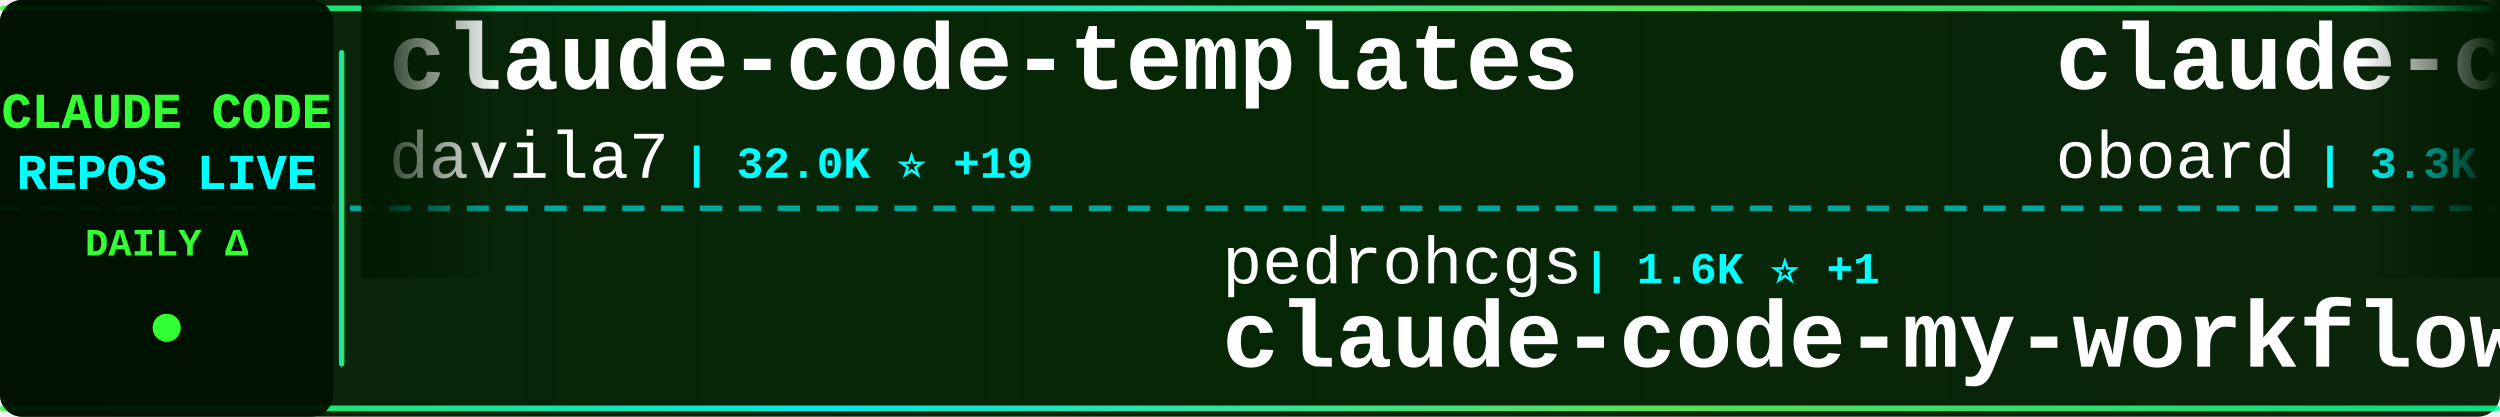
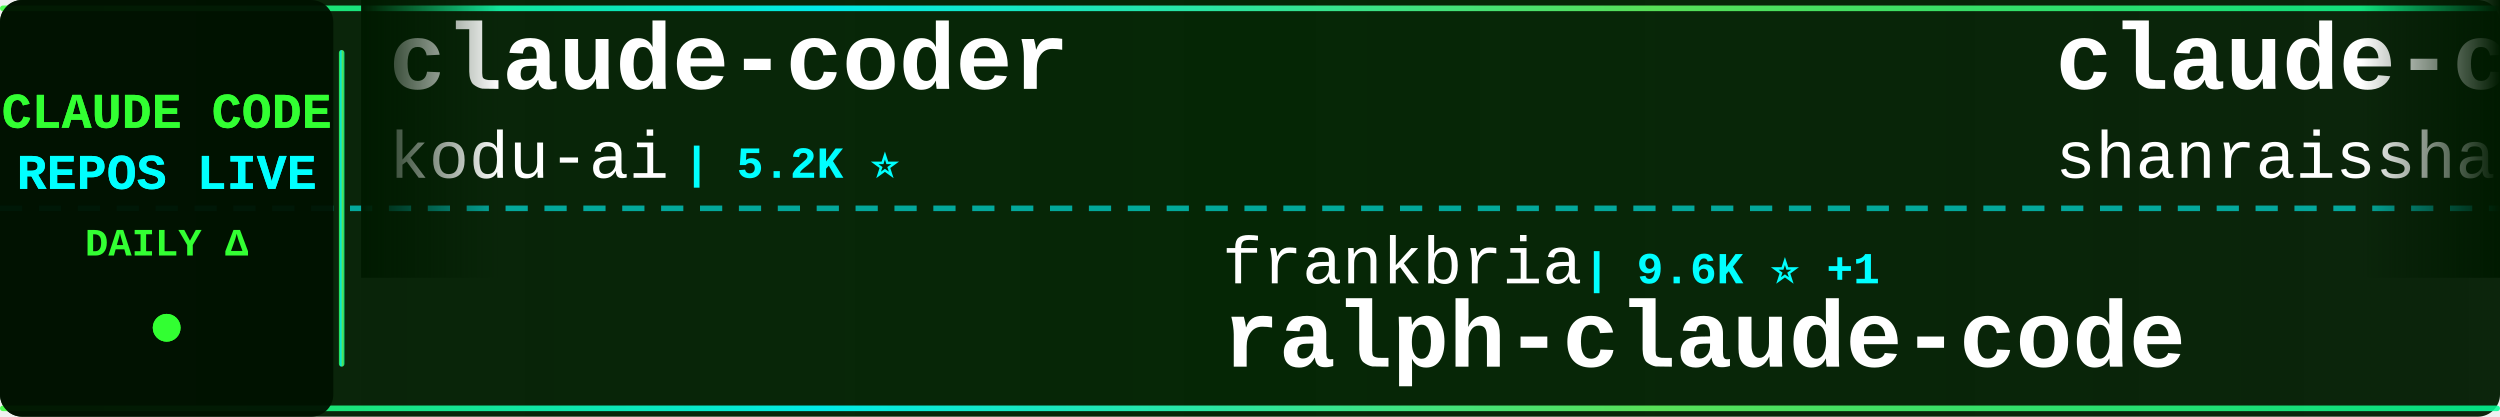
<svg xmlns="http://www.w3.org/2000/svg" width="900" height="150">
  <defs>
    <linearGradient id="tickerBg" x1="0%" y1="0%" x2="100%" y2="0%">
      <stop offset="0%" style="stop-color:#001a00;stop-opacity:0.95" />
      <stop offset="50%" style="stop-color:#002200;stop-opacity:0.98" />
      <stop offset="100%" style="stop-color:#001a00;stop-opacity:0.95" />
    </linearGradient>
    <linearGradient id="borderGrad" x1="0%" y1="0%" x2="100%" y2="0%">
      <stop offset="0%" style="stop-color:#33ff33;stop-opacity:0.85">
        <animate attributeName="stop-opacity" values="0.85;1;0.85" dur="2s" repeatCount="indefinite" />
      </stop>
      <stop offset="33%" style="stop-color:#00ffff;stop-opacity:0.9">
        <animate attributeName="stop-opacity" values="0.9;1;0.9" dur="2.2s" repeatCount="indefinite" />
      </stop>
      <stop offset="66%" style="stop-color:#66ff66;stop-opacity:0.85">
        <animate attributeName="stop-opacity" values="0.85;1;0.85" dur="1.8s" repeatCount="indefinite" />
      </stop>
      <stop offset="100%" style="stop-color:#00ff99;stop-opacity:0.85">
        <animate attributeName="stop-opacity" values="0.85;1;0.85" dur="2s" repeatCount="indefinite" />
      </stop>
    </linearGradient>
    <filter id="textGlow">
      <feGaussianBlur stdDeviation="0.1" result="coloredBlur" />
      <feMerge>
        <feMergeNode in="coloredBlur" />
        <feMergeNode in="SourceGraphic" />
      </feMerge>
    </filter>
    <filter id="metricGlow">
      <feGaussianBlur stdDeviation="0.2" result="coloredBlur" />
      <feMerge>
        <feMergeNode in="coloredBlur" />
        <feMergeNode in="SourceGraphic" />
      </feMerge>
    </filter>
    <linearGradient id="leftFade" x1="0%" y1="0%" x2="100%" y2="0%">
      <stop offset="0%" style="stop-color:#001a00;stop-opacity:1" />
      <stop offset="100%" style="stop-color:#001a00;stop-opacity:0" />
    </linearGradient>
    <linearGradient id="rightFade" x1="0%" y1="0%" x2="100%" y2="0%">
      <stop offset="0%" style="stop-color:#001a00;stop-opacity:0" />
      <stop offset="100%" style="stop-color:#001a00;stop-opacity:1" />
    </linearGradient>
  </defs>
  <rect width="900" height="150" fill="url(#tickerBg)" rx="8" />
  <rect x="0" y="2" width="900" height="2" fill="url(#borderGrad)" rx="1" />
  <rect x="0" y="146" width="900" height="2" fill="url(#borderGrad)" rx="1" />
  <line x1="0" y1="75" x2="900" y2="75" stroke="#00ffff" stroke-width="2" stroke-dasharray="8 6" opacity="0.6" />
  <rect x="0" y="0" width="120" height="150" fill="#001100" opacity="0.95" rx="8" />
  <text x="60" y="46" font-family="'Courier New', monospace" font-size="18" font-weight="bold" fill="#33ff33" text-anchor="middle" filter="url(#textGlow)">
    CLAUDE CODE
  </text>
  <text x="60" y="68" font-family="'Courier New', monospace" font-size="18" font-weight="bold" fill="#00ffff" text-anchor="middle" filter="url(#textGlow)">
    REPOS LIVE
  </text>
  <text x="60" y="92" font-family="'Courier New', monospace" font-size="14" font-weight="bold" fill="#33ff33" text-anchor="middle">
    DAILY Δ
  </text>
  <circle cx="60" cy="118" r="5" fill="#33ff33" filter="url(#metricGlow)">
    <animate attributeName="r" values="4;6;4" dur="1.5s" repeatCount="indefinite" />
    <animate attributeName="opacity" values="0.6;1;0.6" dur="1.5s" repeatCount="indefinite" />
  </circle>
  <rect x="122" y="18" width="2" height="114" fill="url(#borderGrad)" rx="1" />
  <clipPath id="tickerClip">
    <rect x="130" y="0" width="770" height="150" />
  </clipPath>
  <g clip-path="url(#tickerClip)">
    <g id="tickerItems">
      <animateTransform attributeName="transform" attributeType="XML" type="translate" from="0 0" to="-3000 0" dur="54s" repeatCount="indefinite" />
      <g transform="translate(0, 0)">
-         <text x="140" y="32" font-family="'Courier New', monospace" font-size="34" font-weight="bold" fill="#ffffff">claude-code-templates</text>
-         <text x="140" y="64" font-family="'Courier New', monospace" font-size="24" font-weight="normal" fill="#ffffff" opacity="1.0">davila7</text>
-         <text x="246" y="64" font-family="'Courier New', monospace" font-size="16" font-weight="bold" fill="#00ffff"> | 32.0K ⭐ +19</text>
+         <text x="140" y="32" font-family="'Courier New', monospace" font-size="34" font-weight="bold" fill="#ffffff">claude-coder</text>
+         <text x="140" y="64" font-family="'Courier New', monospace" font-size="24" font-weight="normal" fill="#ffffff" opacity="1.0">kodu-ai</text>
+         <text x="246" y="64" font-family="'Courier New', monospace" font-size="16" font-weight="bold" fill="#00ffff"> | 5.2K ⭐</text>
      </g>
      <g transform="translate(300, 0)">
-         <text x="140" y="102" font-family="'Courier New', monospace" font-size="24" font-weight="normal" fill="#ffffff" opacity="1.0">pedrohcgs</text>
-         <text x="270" y="102" font-family="'Courier New', monospace" font-size="16" font-weight="bold" fill="#00ffff"> | 1.6K ⭐ +1</text>
-         <text x="140" y="132" font-family="'Courier New', monospace" font-size="34" font-weight="bold" fill="#ffffff">claude-code-my-workflow</text>
+         <text x="140" y="102" font-family="'Courier New', monospace" font-size="24" font-weight="normal" fill="#ffffff" opacity="1.0">frankbria</text>
+         <text x="270" y="102" font-family="'Courier New', monospace" font-size="16" font-weight="bold" fill="#00ffff"> | 9.6K ⭐ +1</text>
+         <text x="140" y="132" font-family="'Courier New', monospace" font-size="34" font-weight="bold" fill="#ffffff">ralph-claude-code</text>
      </g>
      <g transform="translate(600, 0)">
-         <text x="140" y="32" font-family="'Courier New', monospace" font-size="34" font-weight="bold" fill="#ffffff">claude-code-rev</text>
-         <text x="140" y="64" font-family="'Courier New', monospace" font-size="24" font-weight="normal" fill="#ffffff" opacity="1.0">oboard</text>
-         <text x="234" y="64" font-family="'Courier New', monospace" font-size="16" font-weight="bold" fill="#00ffff"> | 3.3K ⭐</text>
+         <text x="140" y="32" font-family="'Courier New', monospace" font-size="34" font-weight="bold" fill="#ffffff">claude-code-best-practic...</text>
+         <text x="140" y="64" font-family="'Courier New', monospace" font-size="24" font-weight="normal" fill="#ffffff" opacity="1.0">shanraisshan</text>
+         <text x="306" y="64" font-family="'Courier New', monospace" font-size="16" font-weight="bold" fill="#00ffff"> | 66.5K ⭐ +12</text>
      </g>
      <g transform="translate(900, 0)">
-         <text x="140" y="102" font-family="'Courier New', monospace" font-size="24" font-weight="normal" fill="#ffffff" opacity="1.0">Maciek-roboblog</text>
-         <text x="342" y="102" font-family="'Courier New', monospace" font-size="16" font-weight="bold" fill="#00ffff"> | 8.7K ⭐</text>
-         <text x="140" y="132" font-family="'Courier New', monospace" font-size="34" font-weight="bold" fill="#ffffff">Claude-Code-Usage-Monito...</text>
+         <text x="140" y="102" font-family="'Courier New', monospace" font-size="24" font-weight="normal" fill="#ffffff" opacity="1.0">1rgs</text>
+         <text x="210" y="102" font-family="'Courier New', monospace" font-size="16" font-weight="bold" fill="#00ffff"> | 3.8K ⭐</text>
+         <text x="140" y="132" font-family="'Courier New', monospace" font-size="34" font-weight="bold" fill="#ffffff">claude-code-proxy</text>
      </g>
      <g transform="translate(1200, 0)">
-         <text x="140" y="32" font-family="'Courier New', monospace" font-size="34" font-weight="bold" fill="#ffffff">awesome-claude-code-tool...</text>
-         <text x="140" y="64" font-family="'Courier New', monospace" font-size="24" font-weight="normal" fill="#ffffff" opacity="1.0">rohitg00</text>
-         <text x="258" y="64" font-family="'Courier New', monospace" font-size="16" font-weight="bold" fill="#00ffff"> | 2.7K ⭐ +2</text>
+         <text x="140" y="32" font-family="'Courier New', monospace" font-size="34" font-weight="bold" fill="#ffffff">oh-my-claudecode</text>
+         <text x="140" y="64" font-family="'Courier New', monospace" font-size="24" font-weight="normal" fill="#ffffff" opacity="1.0">Yeachan-Heo</text>
+         <text x="294" y="64" font-family="'Courier New', monospace" font-size="16" font-weight="bold" fill="#00ffff"> | 39.4K ⭐ +2</text>
      </g>
      <g transform="translate(1500, 0)">
-         <text x="140" y="102" font-family="'Courier New', monospace" font-size="24" font-weight="normal" fill="#ffffff" opacity="1.0">huangjia2019</text>
-         <text x="306" y="102" font-family="'Courier New', monospace" font-size="16" font-weight="bold" fill="#00ffff"> | 1.1K ⭐</text>
-         <text x="140" y="132" font-family="'Courier New', monospace" font-size="34" font-weight="bold" fill="#ffffff">claude-code-engineering</text>
+         <text x="140" y="102" font-family="'Courier New', monospace" font-size="24" font-weight="normal" fill="#ffffff" opacity="1.0">edmund-io</text>
+         <text x="270" y="102" font-family="'Courier New', monospace" font-size="16" font-weight="bold" fill="#00ffff"> | 1.5K ⭐</text>
+         <text x="140" y="132" font-family="'Courier New', monospace" font-size="34" font-weight="bold" fill="#ffffff">edmunds-claude-code</text>
      </g>
      <g transform="translate(1800, 0)">
-         <text x="140" y="32" font-family="'Courier New', monospace" font-size="34" font-weight="bold" fill="#ffffff">claude-code-hub</text>
-         <text x="140" y="64" font-family="'Courier New', monospace" font-size="24" font-weight="normal" fill="#ffffff" opacity="1.0">ding113</text>
-         <text x="246" y="64" font-family="'Courier New', monospace" font-size="16" font-weight="bold" fill="#00ffff"> | 3.4K ⭐</text>
+         <text x="140" y="32" font-family="'Courier New', monospace" font-size="34" font-weight="bold" fill="#ffffff">claude-code-guide</text>
+         <text x="140" y="64" font-family="'Courier New', monospace" font-size="24" font-weight="normal" fill="#ffffff" opacity="1.0">Cranot</text>
+         <text x="234" y="64" font-family="'Courier New', monospace" font-size="16" font-weight="bold" fill="#00ffff"> | 2.9K ⭐</text>
      </g>
      <g transform="translate(2100, 0)">
-         <text x="140" y="102" font-family="'Courier New', monospace" font-size="24" font-weight="normal" fill="#ffffff" opacity="1.0">Donchitos</text>
-         <text x="270" y="102" font-family="'Courier New', monospace" font-size="16" font-weight="bold" fill="#00ffff"> | 25.5K ⭐ +10</text>
-         <text x="140" y="132" font-family="'Courier New', monospace" font-size="34" font-weight="bold" fill="#ffffff">Claude-Code-Game-Studios</text>
+         <text x="140" y="102" font-family="'Courier New', monospace" font-size="24" font-weight="normal" fill="#ffffff" opacity="1.0">fazxes</text>
+         <text x="234" y="102" font-family="'Courier New', monospace" font-size="16" font-weight="bold" fill="#00ffff"> | 242 ⭐</text>
+         <text x="140" y="132" font-family="'Courier New', monospace" font-size="34" font-weight="bold" fill="#ffffff">Claude-code</text>
      </g>
      <g transform="translate(2400, 0)">
-         <text x="140" y="32" font-family="'Courier New', monospace" font-size="34" font-weight="bold" fill="#ffffff">claude-code-hooks-master...</text>
-         <text x="140" y="64" font-family="'Courier New', monospace" font-size="24" font-weight="normal" fill="#ffffff" opacity="1.0">disler</text>
-         <text x="234" y="64" font-family="'Courier New', monospace" font-size="16" font-weight="bold" fill="#00ffff"> | 3.9K ⭐</text>
+         <text x="140" y="32" font-family="'Courier New', monospace" font-size="34" font-weight="bold" fill="#ffffff">claude-code-engineering</text>
+         <text x="140" y="64" font-family="'Courier New', monospace" font-size="24" font-weight="normal" fill="#ffffff" opacity="1.0">huangjia2019</text>
+         <text x="306" y="64" font-family="'Courier New', monospace" font-size="16" font-weight="bold" fill="#00ffff"> | 1.1K ⭐</text>
      </g>
      <g transform="translate(2700, 0)">
-         <text x="140" y="102" font-family="'Courier New', monospace" font-size="24" font-weight="normal" fill="#ffffff" opacity="1.0">777genius</text>
-         <text x="270" y="102" font-family="'Courier New', monospace" font-size="16" font-weight="bold" fill="#00ffff"> | 932 ⭐</text>
-         <text x="140" y="132" font-family="'Courier New', monospace" font-size="34" font-weight="bold" fill="#ffffff">claude-code-source-code</text>
+         <text x="140" y="102" font-family="'Courier New', monospace" font-size="24" font-weight="normal" fill="#ffffff" opacity="1.0">Alishahryar1</text>
+         <text x="306" y="102" font-family="'Courier New', monospace" font-size="16" font-weight="bold" fill="#00ffff"> | 56.0K ⭐ +8</text>
+         <text x="140" y="132" font-family="'Courier New', monospace" font-size="34" font-weight="bold" fill="#ffffff">free-claude-code</text>
      </g>
      <g transform="translate(3000, 0)">
-         <text x="140" y="32" font-family="'Courier New', monospace" font-size="34" font-weight="bold" fill="#ffffff">claude-code-templates</text>
-         <text x="140" y="64" font-family="'Courier New', monospace" font-size="24" font-weight="normal" fill="#ffffff" opacity="1.0">davila7</text>
-         <text x="246" y="64" font-family="'Courier New', monospace" font-size="16" font-weight="bold" fill="#00ffff"> | 32.0K ⭐ +19</text>
+         <text x="140" y="32" font-family="'Courier New', monospace" font-size="34" font-weight="bold" fill="#ffffff">claude-coder</text>
+         <text x="140" y="64" font-family="'Courier New', monospace" font-size="24" font-weight="normal" fill="#ffffff" opacity="1.0">kodu-ai</text>
+         <text x="246" y="64" font-family="'Courier New', monospace" font-size="16" font-weight="bold" fill="#00ffff"> | 5.2K ⭐</text>
      </g>
      <g transform="translate(3300, 0)">
-         <text x="140" y="102" font-family="'Courier New', monospace" font-size="24" font-weight="normal" fill="#ffffff" opacity="1.0">pedrohcgs</text>
-         <text x="270" y="102" font-family="'Courier New', monospace" font-size="16" font-weight="bold" fill="#00ffff"> | 1.6K ⭐ +1</text>
-         <text x="140" y="132" font-family="'Courier New', monospace" font-size="34" font-weight="bold" fill="#ffffff">claude-code-my-workflow</text>
+         <text x="140" y="102" font-family="'Courier New', monospace" font-size="24" font-weight="normal" fill="#ffffff" opacity="1.0">frankbria</text>
+         <text x="270" y="102" font-family="'Courier New', monospace" font-size="16" font-weight="bold" fill="#00ffff"> | 9.6K ⭐ +1</text>
+         <text x="140" y="132" font-family="'Courier New', monospace" font-size="34" font-weight="bold" fill="#ffffff">ralph-claude-code</text>
      </g>
      <g transform="translate(3600, 0)">
-         <text x="140" y="32" font-family="'Courier New', monospace" font-size="34" font-weight="bold" fill="#ffffff">claude-code-rev</text>
-         <text x="140" y="64" font-family="'Courier New', monospace" font-size="24" font-weight="normal" fill="#ffffff" opacity="1.0">oboard</text>
-         <text x="234" y="64" font-family="'Courier New', monospace" font-size="16" font-weight="bold" fill="#00ffff"> | 3.3K ⭐</text>
+         <text x="140" y="32" font-family="'Courier New', monospace" font-size="34" font-weight="bold" fill="#ffffff">claude-code-best-practic...</text>
+         <text x="140" y="64" font-family="'Courier New', monospace" font-size="24" font-weight="normal" fill="#ffffff" opacity="1.0">shanraisshan</text>
+         <text x="306" y="64" font-family="'Courier New', monospace" font-size="16" font-weight="bold" fill="#00ffff"> | 66.5K ⭐ +12</text>
      </g>
      <g transform="translate(3900, 0)">
-         <text x="140" y="102" font-family="'Courier New', monospace" font-size="24" font-weight="normal" fill="#ffffff" opacity="1.0">Maciek-roboblog</text>
-         <text x="342" y="102" font-family="'Courier New', monospace" font-size="16" font-weight="bold" fill="#00ffff"> | 8.7K ⭐</text>
-         <text x="140" y="132" font-family="'Courier New', monospace" font-size="34" font-weight="bold" fill="#ffffff">Claude-Code-Usage-Monito...</text>
+         <text x="140" y="102" font-family="'Courier New', monospace" font-size="24" font-weight="normal" fill="#ffffff" opacity="1.0">1rgs</text>
+         <text x="210" y="102" font-family="'Courier New', monospace" font-size="16" font-weight="bold" fill="#00ffff"> | 3.8K ⭐</text>
+         <text x="140" y="132" font-family="'Courier New', monospace" font-size="34" font-weight="bold" fill="#ffffff">claude-code-proxy</text>
      </g>
    </g>
  </g>
  <rect x="130" y="0" width="50" height="100" fill="url(#leftFade)" />
  <rect x="850" y="0" width="50" height="100" fill="url(#rightFade)" />
</svg>
